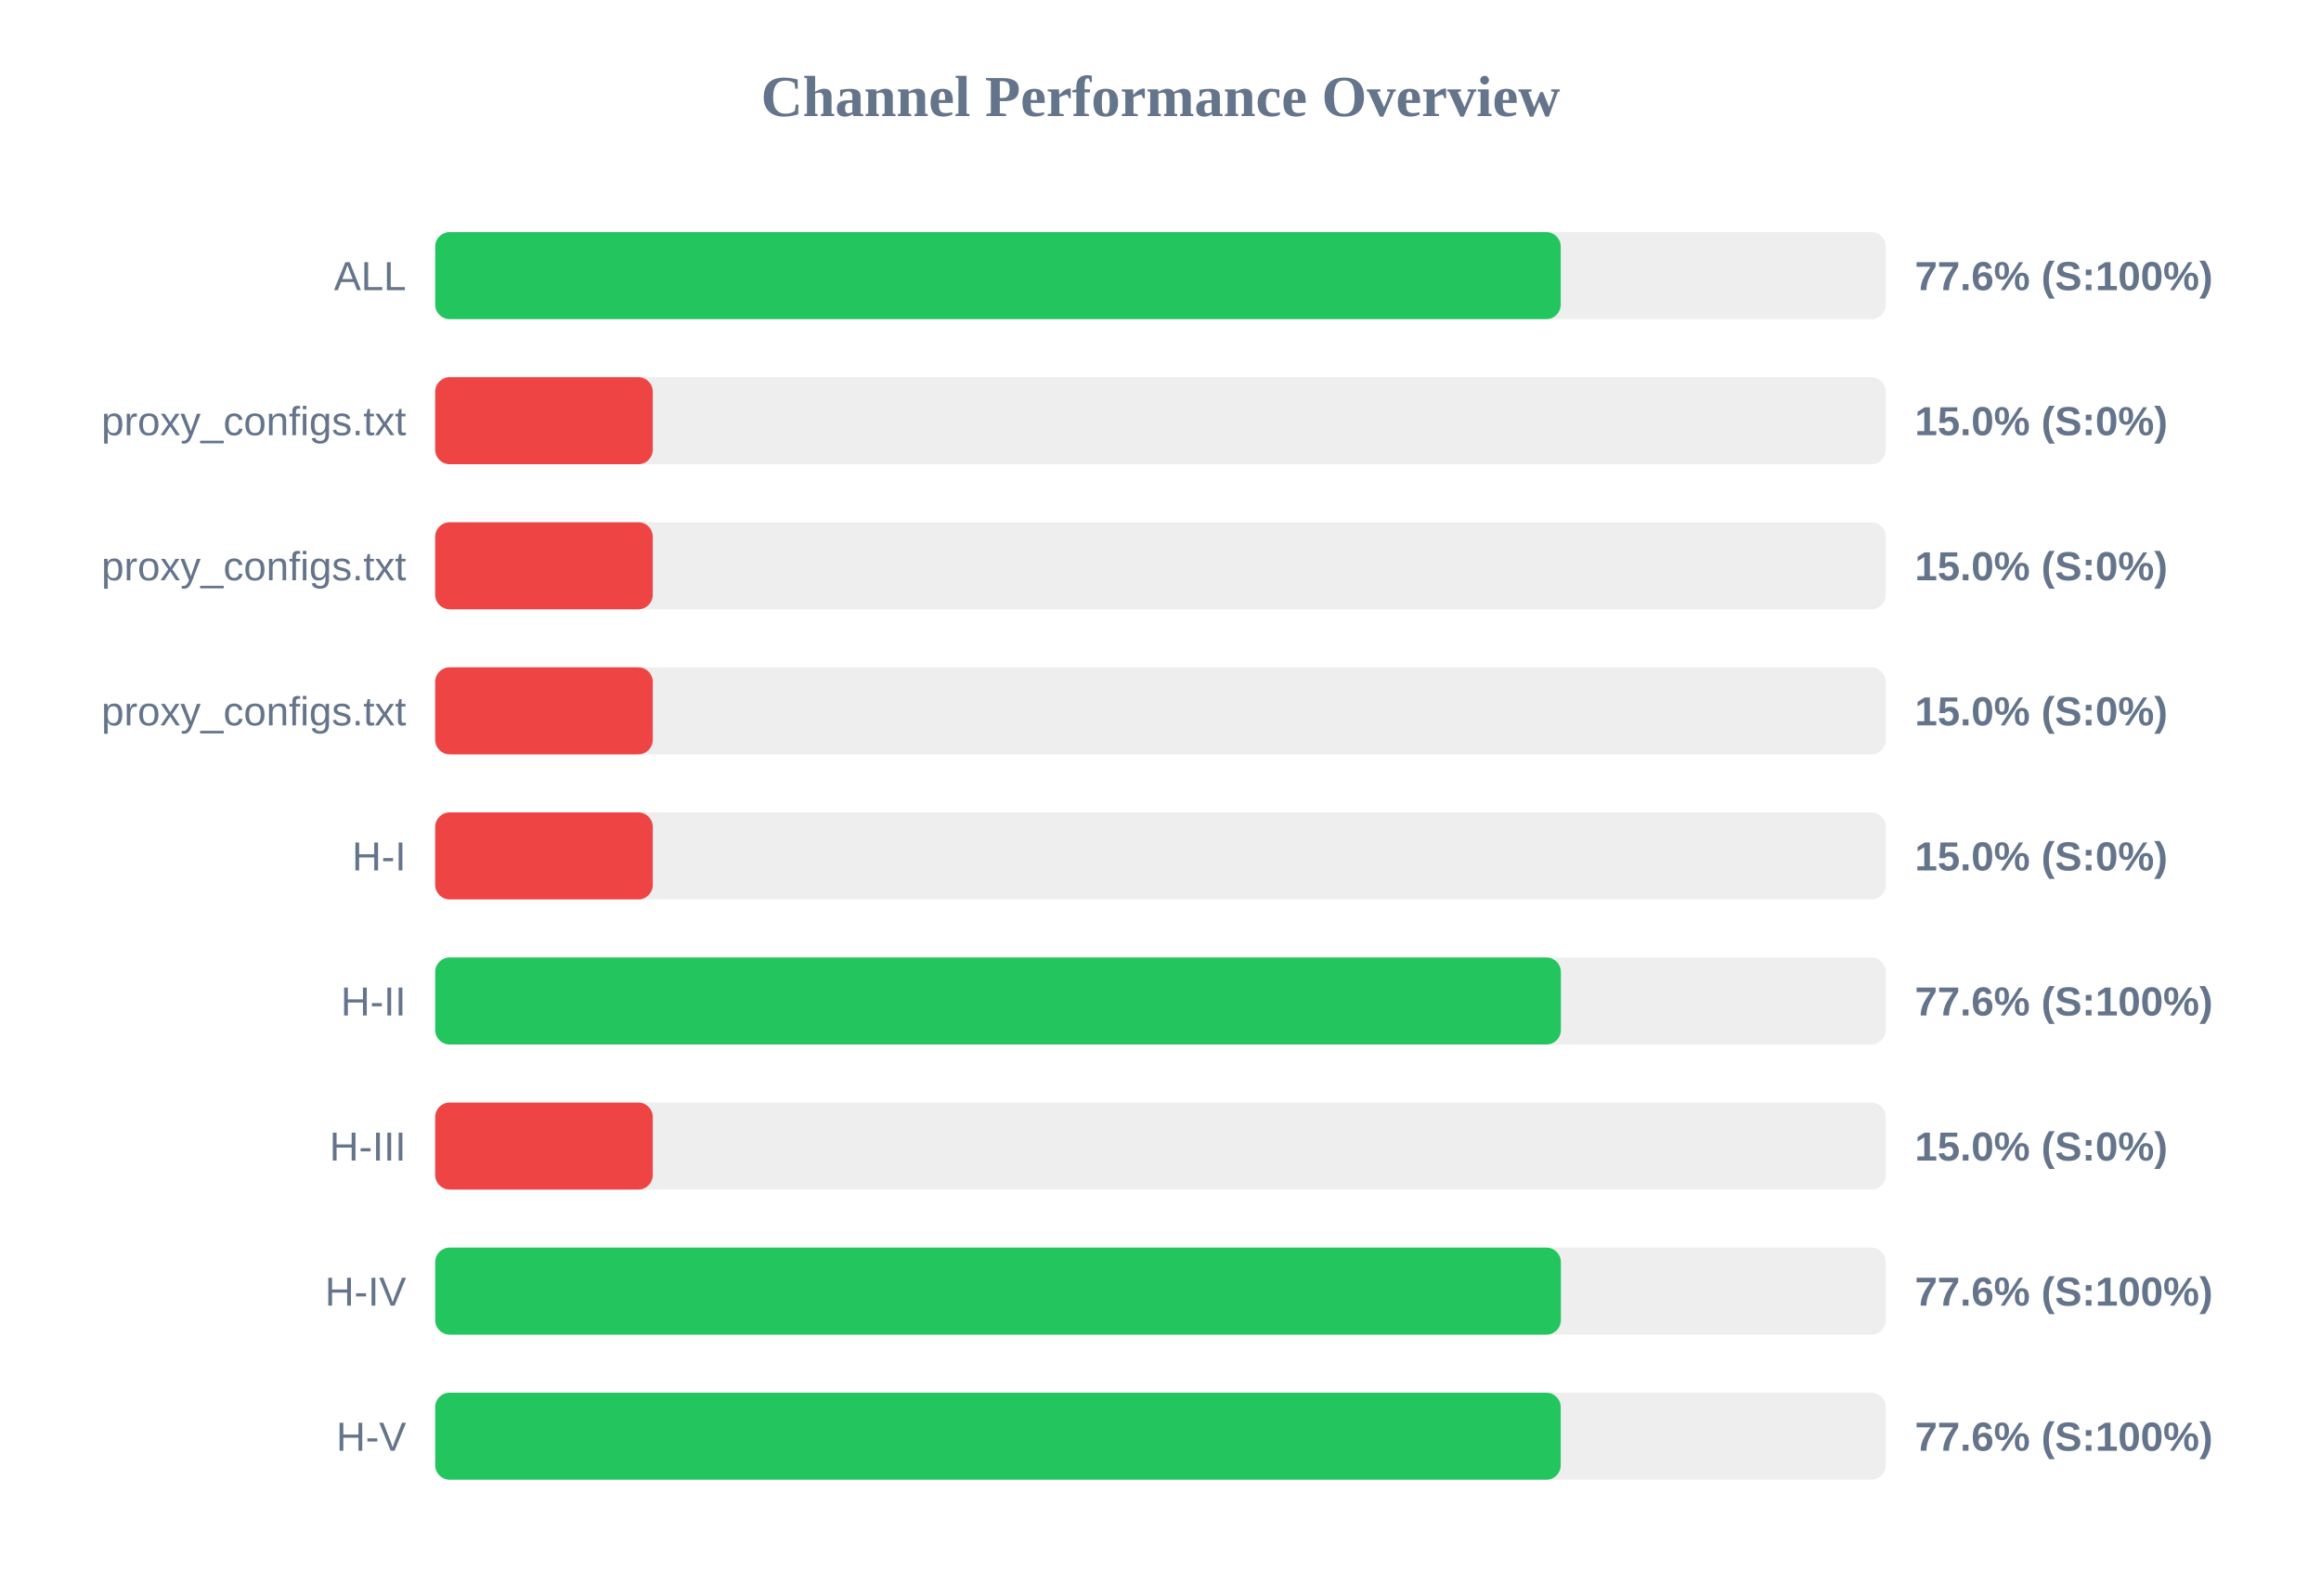
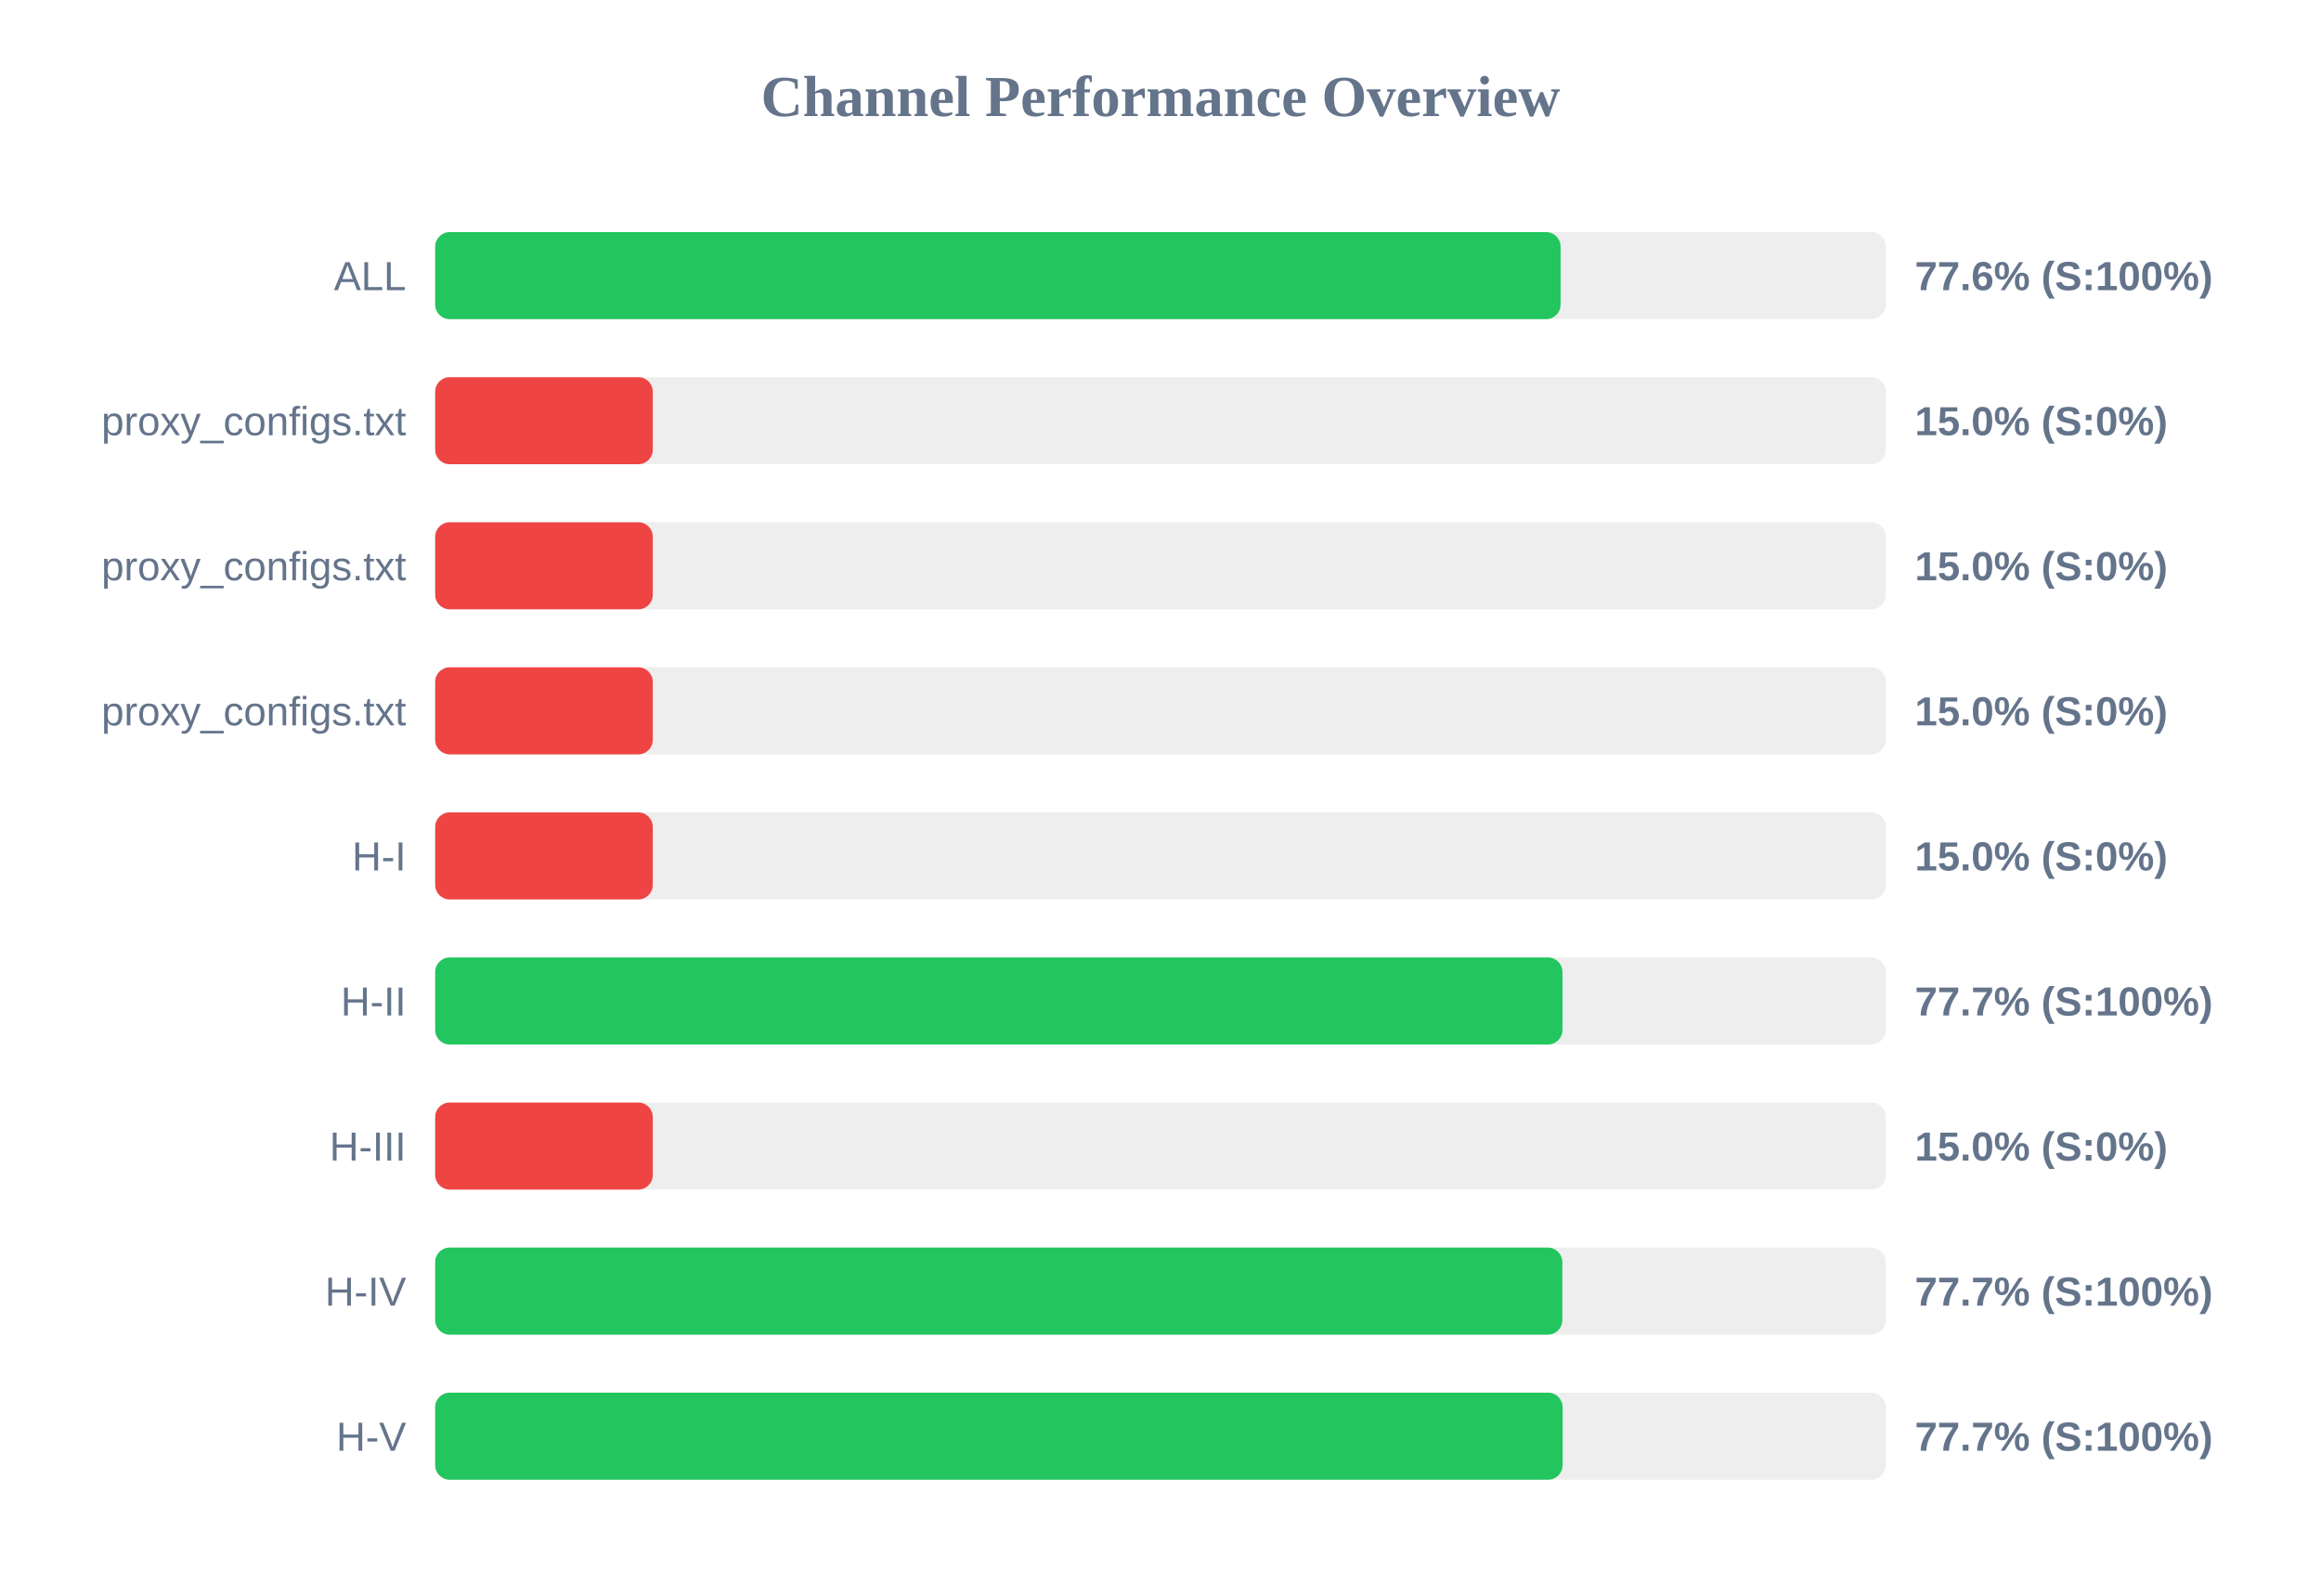
<svg xmlns="http://www.w3.org/2000/svg" width="800" height="550" version="1.1">
  <style>
        .row { font: 14px Arial; fill: #64748b; }
        .score { font: bold 14px Arial; fill: #64748b; }
    </style>
  <text x="400" y="40" text-anchor="middle" font-size="20px" font-weight="bold" fill="#64748b">Channel Performance Overview</text>
  <rect x="150" y="80" width="500" height="30" fill="#eee" rx="5" />
-   <rect x="150" y="80" width="387.95" height="30" fill="#22c55e" rx="5" />
+   <rect x="150" y="80" width="387.9" height="30" fill="#22c55e" rx="5" />
  <text x="140" y="100" text-anchor="end" class="row">ALL</text>
  <text x="660" y="100" text-anchor="start" class="score">77.6% (S:100%)</text>
  <rect x="150" y="130" width="500" height="30" fill="#eee" rx="5" />
  <rect x="150" y="130" width="75.0" height="30" fill="#ef4444" rx="5" />
  <text x="140" y="150" text-anchor="end" class="row">proxy_configs.txt</text>
  <text x="660" y="150" text-anchor="start" class="score">15.0% (S:0%)</text>
  <rect x="150" y="180" width="500" height="30" fill="#eee" rx="5" />
  <rect x="150" y="180" width="75.0" height="30" fill="#ef4444" rx="5" />
  <text x="140" y="200" text-anchor="end" class="row">proxy_configs.txt</text>
  <text x="660" y="200" text-anchor="start" class="score">15.0% (S:0%)</text>
  <rect x="150" y="230" width="500" height="30" fill="#eee" rx="5" />
  <rect x="150" y="230" width="75.0" height="30" fill="#ef4444" rx="5" />
  <text x="140" y="250" text-anchor="end" class="row">proxy_configs.txt</text>
  <text x="660" y="250" text-anchor="start" class="score">15.0% (S:0%)</text>
  <rect x="150" y="280" width="500" height="30" fill="#eee" rx="5" />
  <rect x="150" y="280" width="75.0" height="30" fill="#ef4444" rx="5" />
  <text x="140" y="300" text-anchor="end" class="row">H-I</text>
  <text x="660" y="300" text-anchor="start" class="score">15.0% (S:0%)</text>
  <rect x="150" y="330" width="500" height="30" fill="#eee" rx="5" />
-   <rect x="150" y="330" width="388.0" height="30" fill="#22c55e" rx="5" />
+   <rect x="150" y="330" width="388.55" height="30" fill="#22c55e" rx="5" />
  <text x="140" y="350" text-anchor="end" class="row">H-II</text>
-   <text x="660" y="350" text-anchor="start" class="score">77.6% (S:100%)</text>
+   <text x="660" y="350" text-anchor="start" class="score">77.7% (S:100%)</text>
  <rect x="150" y="380" width="500" height="30" fill="#eee" rx="5" />
  <rect x="150" y="380" width="75.0" height="30" fill="#ef4444" rx="5" />
  <text x="140" y="400" text-anchor="end" class="row">H-III</text>
  <text x="660" y="400" text-anchor="start" class="score">15.0% (S:0%)</text>
  <rect x="150" y="430" width="500" height="30" fill="#eee" rx="5" />
-   <rect x="150" y="430" width="388.0" height="30" fill="#22c55e" rx="5" />
+   <rect x="150" y="430" width="388.5" height="30" fill="#22c55e" rx="5" />
  <text x="140" y="450" text-anchor="end" class="row">H-IV</text>
-   <text x="660" y="450" text-anchor="start" class="score">77.6% (S:100%)</text>
+   <text x="660" y="450" text-anchor="start" class="score">77.7% (S:100%)</text>
  <rect x="150" y="480" width="500" height="30" fill="#eee" rx="5" />
-   <rect x="150" y="480" width="387.95" height="30" fill="#22c55e" rx="5" />
+   <rect x="150" y="480" width="388.6" height="30" fill="#22c55e" rx="5" />
  <text x="140" y="500" text-anchor="end" class="row">H-V</text>
-   <text x="660" y="500" text-anchor="start" class="score">77.6% (S:100%)</text>
+   <text x="660" y="500" text-anchor="start" class="score">77.7% (S:100%)</text>
</svg>
